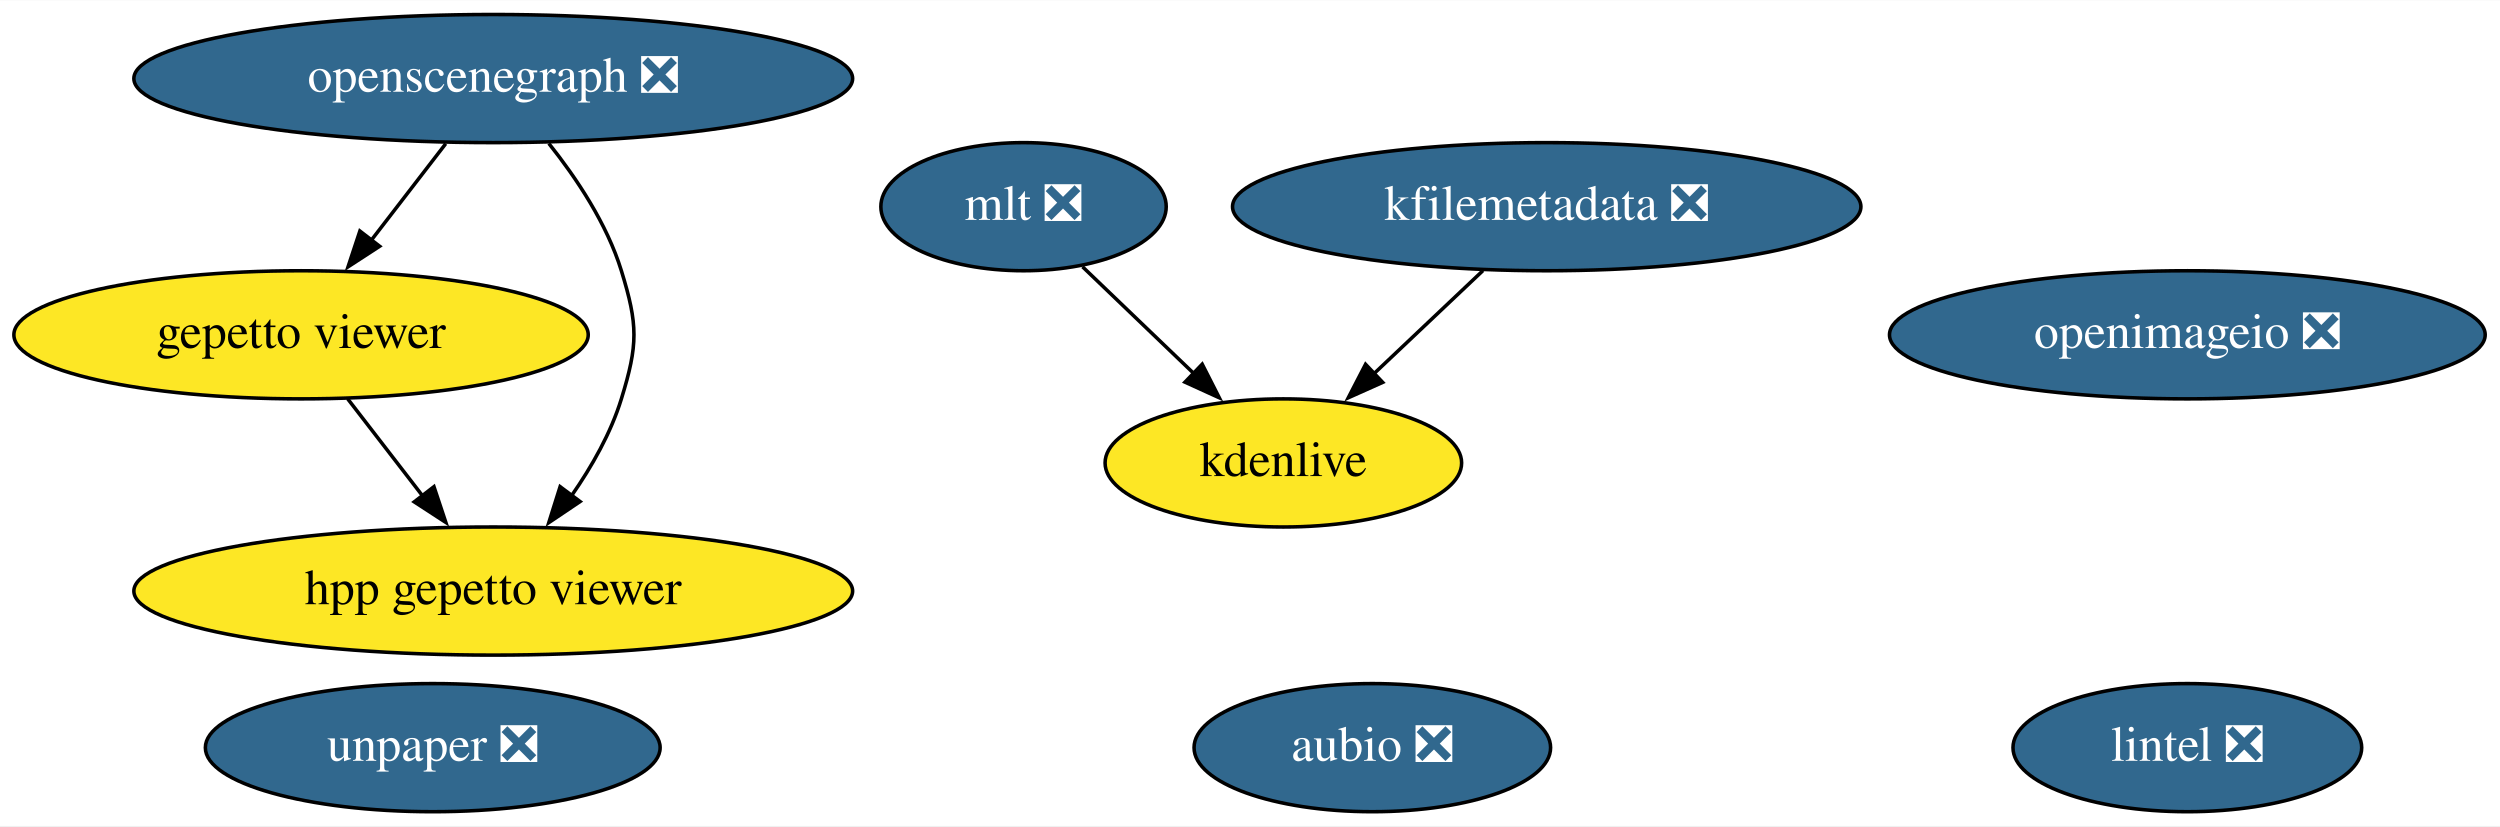
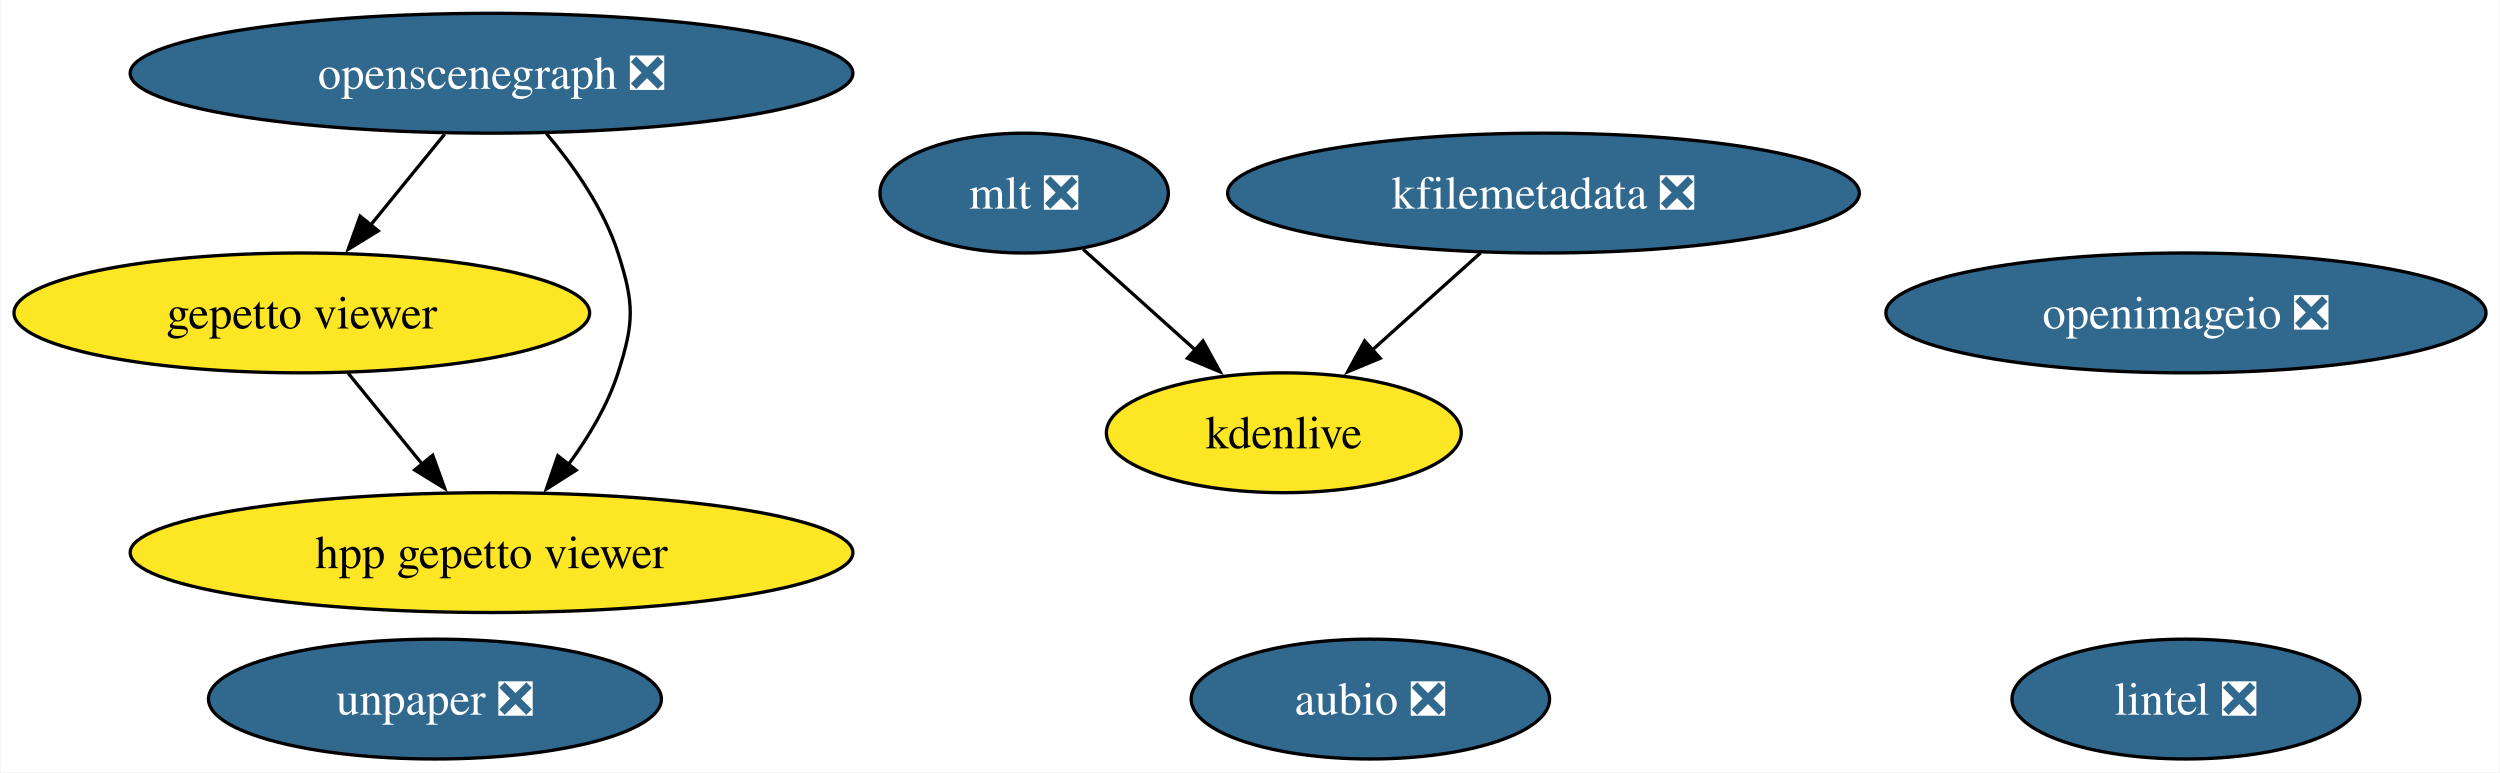
- <svg xmlns="http://www.w3.org/2000/svg" xmlns:xlink="http://www.w3.org/1999/xlink" width="702pt" height="232pt" viewBox="0.00 0.00 702.44 232.00">
+ <svg xmlns="http://www.w3.org/2000/svg" xmlns:xlink="http://www.w3.org/1999/xlink" width="751pt" height="232pt" viewBox="0.00 0.00 750.60 232.00">
  <g id="graph0" class="graph" transform="scale(1 1) rotate(0) translate(4 228)">
-     <polygon fill="white" stroke="none" points="-4,4 -4,-228 698.44,-228 698.44,4 -4,4" />
+     <polygon fill="white" stroke="none" points="-4,4 -4,-228 746.6,-228 746.6,4 -4,4" />
    <g id="node1" class="node">
      <g id="a_node1">
        <a xlink:href="https://github.com/conda-forge/aubio-feedstock/pull/35" xlink:title="aubio ❎">
-           <ellipse fill="#31688e" stroke="black" cx="381.59" cy="-18" rx="50.09" ry="18" />
-           <text text-anchor="middle" x="381.59" y="-14.3" font-family="Times,serif" font-size="14.00" fill="white">aubio ❎</text>
+           <ellipse fill="#31688e" stroke="black" cx="407.46" cy="-18" rx="53.84" ry="18" />
+           <text text-anchor="middle" x="407.46" y="-13.32" font-family="Times,serif" font-size="14.00" fill="white">aubio ❎</text>
        </a>
      </g>
    </g>
    <g id="node2" class="node">
      <g id="a_node2">
        <a xlink:href="https://github.com/conda-forge/lintel-feedstock/pull/21" xlink:title="lintel ❎">
-           <ellipse fill="#31688e" stroke="black" cx="610.59" cy="-18" rx="48.99" ry="18" />
-           <text text-anchor="middle" x="610.59" y="-14.3" font-family="Times,serif" font-size="14.00" fill="white">lintel ❎</text>
+           <ellipse fill="#31688e" stroke="black" cx="652.46" cy="-18" rx="52.26" ry="18" />
+           <text text-anchor="middle" x="652.46" y="-13.32" font-family="Times,serif" font-size="14.00" fill="white">lintel ❎</text>
        </a>
      </g>
    </g>
    <g id="node3" class="node">
      <g id="a_node3">
        <a xlink:href="https://github.com/conda-forge/openimageio-feedstock/pull/68" xlink:title="openimageio ❎">
-           <ellipse fill="#31688e" stroke="black" cx="610.59" cy="-134" rx="83.69" ry="18" />
-           <text text-anchor="middle" x="610.59" y="-130.3" font-family="Times,serif" font-size="14.00" fill="white">openimageio ❎</text>
+           <ellipse fill="#31688e" stroke="black" cx="652.46" cy="-134" rx="90.14" ry="18" />
+           <text text-anchor="middle" x="652.46" y="-129.32" font-family="Times,serif" font-size="14.00" fill="white">openimageio ❎</text>
        </a>
      </g>
    </g>
    <g id="node4" class="node">
      <g id="a_node4">
        <a xlink:href="https://github.com/conda-forge/mlt-feedstock/pull/19" xlink:title="mlt ❎">
-           <ellipse fill="#31688e" stroke="black" cx="283.59" cy="-170" rx="40.09" ry="18" />
-           <text text-anchor="middle" x="283.59" y="-166.3" font-family="Times,serif" font-size="14.00" fill="white">mlt ❎</text>
+           <ellipse fill="#31688e" stroke="black" cx="303.46" cy="-170" rx="43.32" ry="18" />
+           <text text-anchor="middle" x="303.46" y="-165.33" font-family="Times,serif" font-size="14.00" fill="white">mlt ❎</text>
        </a>
      </g>
    </g>
    <g id="node6" class="node">
      <g id="a_node6">
        <a xlink:href="https://github.com/conda-forge/kdenlive-feedstock" xlink:title="kdenlive">
-           <ellipse fill="#fde725" stroke="black" cx="356.59" cy="-98" rx="50.09" ry="18" />
-           <text text-anchor="middle" x="356.59" y="-94.3" font-family="Times,serif" font-size="14.00">kdenlive</text>
+           <ellipse fill="#fde725" stroke="black" cx="381.46" cy="-98" rx="53.31" ry="18" />
+           <text text-anchor="middle" x="381.46" y="-93.33" font-family="Times,serif" font-size="14.00">kdenlive</text>
        </a>
      </g>
    </g>
    <g id="edge1" class="edge">
-       <path fill="none" stroke="black" d="M300.16,-153.12C309.54,-144.12 321.47,-132.68 331.93,-122.65" />
-       <polygon fill="black" stroke="black" points="333.79,-125.75 338.59,-116.31 328.95,-120.7 333.79,-125.75" />
+       <path fill="none" stroke="black" d="M321.16,-153.12C331.19,-144.12 343.93,-132.68 355.11,-122.65" />
+       <polygon fill="black" stroke="black" points="357.18,-125.59 362.29,-116.31 352.51,-120.38 357.18,-125.59" />
    </g>
    <g id="node5" class="node">
      <g id="a_node5">
        <a xlink:href="https://github.com/conda-forge/kfilemetadata-feedstock/pull/30" xlink:title="kfilemetadata ❎">
-           <ellipse fill="#31688e" stroke="black" cx="430.59" cy="-170" rx="88.28" ry="18" />
-           <text text-anchor="middle" x="430.59" y="-166.3" font-family="Times,serif" font-size="14.00" fill="white">kfilemetadata ❎</text>
+           <ellipse fill="#31688e" stroke="black" cx="459.46" cy="-170" rx="94.88" ry="18" />
+           <text text-anchor="middle" x="459.46" y="-165.33" font-family="Times,serif" font-size="14.00" fill="white">kfilemetadata ❎</text>
        </a>
      </g>
    </g>
    <g id="edge2" class="edge">
-       <path fill="none" stroke="black" d="M412.68,-152.05C403.36,-143.24 391.83,-132.33 381.64,-122.69" />
-       <polygon fill="black" stroke="black" points="384.5,-120.64 374.83,-116.31 379.69,-125.72 384.5,-120.64" />
+       <path fill="none" stroke="black" d="M440.58,-152.05C430.66,-143.16 418.35,-132.11 407.54,-122.41" />
+       <polygon fill="black" stroke="black" points="410.41,-120.38 400.63,-116.31 405.73,-125.59 410.41,-120.38" />
    </g>
    <g id="node7" class="node">
      <g id="a_node7">
        <a xlink:href="https://github.com/conda-forge/openscenegraph-feedstock/pull/23" xlink:title="openscenegraph ❎">
-           <ellipse fill="#31688e" stroke="black" cx="134.59" cy="-206" rx="100.98" ry="18" />
-           <text text-anchor="middle" x="134.59" y="-202.3" font-family="Times,serif" font-size="14.00" fill="white">openscenegraph ❎</text>
+           <ellipse fill="#31688e" stroke="black" cx="143.46" cy="-206" rx="108.55" ry="18" />
+           <text text-anchor="middle" x="143.46" y="-201.32" font-family="Times,serif" font-size="14.00" fill="white">openscenegraph ❎</text>
        </a>
      </g>
    </g>
    <g id="node8" class="node">
      <g id="a_node8">
        <a xlink:href="https://github.com/conda-forge/gepetto-viewer-feedstock" xlink:title="gepetto viewer">
-           <ellipse fill="#fde725" stroke="black" cx="80.59" cy="-134" rx="80.69" ry="18" />
-           <text text-anchor="middle" x="80.59" y="-130.3" font-family="Times,serif" font-size="14.00">gepetto viewer</text>
+           <ellipse fill="#fde725" stroke="black" cx="86.46" cy="-134" rx="86.46" ry="18" />
+           <text text-anchor="middle" x="86.46" y="-129.32" font-family="Times,serif" font-size="14.00">gepetto viewer</text>
        </a>
      </g>
    </g>
    <g id="edge3" class="edge">
-       <path fill="none" stroke="black" d="M121.24,-187.7C114.97,-179.56 107.35,-169.69 100.42,-160.7" />
-       <polygon fill="black" stroke="black" points="102.67,-158.88 93.79,-153.1 97.12,-163.16 102.67,-158.88" />
+       <path fill="none" stroke="black" d="M129.37,-187.7C122.67,-179.47 114.54,-169.48 107.16,-160.42" />
+       <polygon fill="black" stroke="black" points="109.41,-158.65 100.39,-153.1 103.99,-163.07 109.41,-158.65" />
    </g>
    <g id="node10" class="node">
      <g id="a_node10">
        <a xlink:href="https://github.com/conda-forge/hpp-gepetto-viewer-feedstock" xlink:title="hpp gepetto viewer">
-           <ellipse fill="#fde725" stroke="black" cx="134.59" cy="-62" rx="100.98" ry="18" />
-           <text text-anchor="middle" x="134.59" y="-58.3" font-family="Times,serif" font-size="14.00">hpp gepetto viewer</text>
+           <ellipse fill="#fde725" stroke="black" cx="143.46" cy="-62" rx="108.55" ry="18" />
+           <text text-anchor="middle" x="143.46" y="-57.33" font-family="Times,serif" font-size="14.00">hpp gepetto viewer</text>
        </a>
      </g>
    </g>
    <g id="edge4" class="edge">
-       <path fill="none" stroke="black" d="M150.2,-187.77C157.97,-178.03 166.54,-165.18 170.59,-152 175.3,-136.71 175.3,-131.29 170.59,-116 167.65,-106.42 162.32,-97.02 156.64,-88.86" />
-       <polygon fill="black" stroke="black" points="158.99,-87.15 150.2,-81.23 153.38,-91.33 158.99,-87.15" />
+       <path fill="none" stroke="black" d="M159.92,-187.92C168.11,-178.22 177.16,-165.37 181.46,-152 186.35,-136.77 186.35,-131.23 181.46,-116 178.34,-106.29 172.7,-96.85 166.72,-88.69" />
+       <polygon fill="black" stroke="black" points="168.86,-86.76 159.92,-81.08 163.37,-91.1 168.86,-86.76" />
    </g>
    <g id="edge5" class="edge">
-       <path fill="none" stroke="black" d="M93.66,-116.05C99.94,-107.92 107.59,-98 114.58,-88.94" />
-       <polygon fill="black" stroke="black" points="117.93,-91.33 121.27,-81.28 112.39,-87.06 117.93,-91.33" />
+       <path fill="none" stroke="black" d="M100.26,-116.05C106.95,-107.84 115.13,-97.79 122.56,-88.66" />
+       <polygon fill="black" stroke="black" points="125.79,-91.24 129.39,-81.28 120.36,-86.82 125.79,-91.24" />
    </g>
    <g id="node9" class="node">
      <g id="a_node9">
        <a xlink:href="https://github.com/conda-forge/unpaper-feedstock/pull/4" xlink:title="unpaper ❎">
-           <ellipse fill="#31688e" stroke="black" cx="117.59" cy="-18" rx="63.89" ry="18" />
-           <text text-anchor="middle" x="117.59" y="-14.3" font-family="Times,serif" font-size="14.00" fill="white">unpaper ❎</text>
+           <ellipse fill="#31688e" stroke="black" cx="126.46" cy="-18" rx="68.04" ry="18" />
+           <text text-anchor="middle" x="126.46" y="-13.32" font-family="Times,serif" font-size="14.00" fill="white">unpaper ❎</text>
        </a>
      </g>
    </g>
  </g>
</svg>
